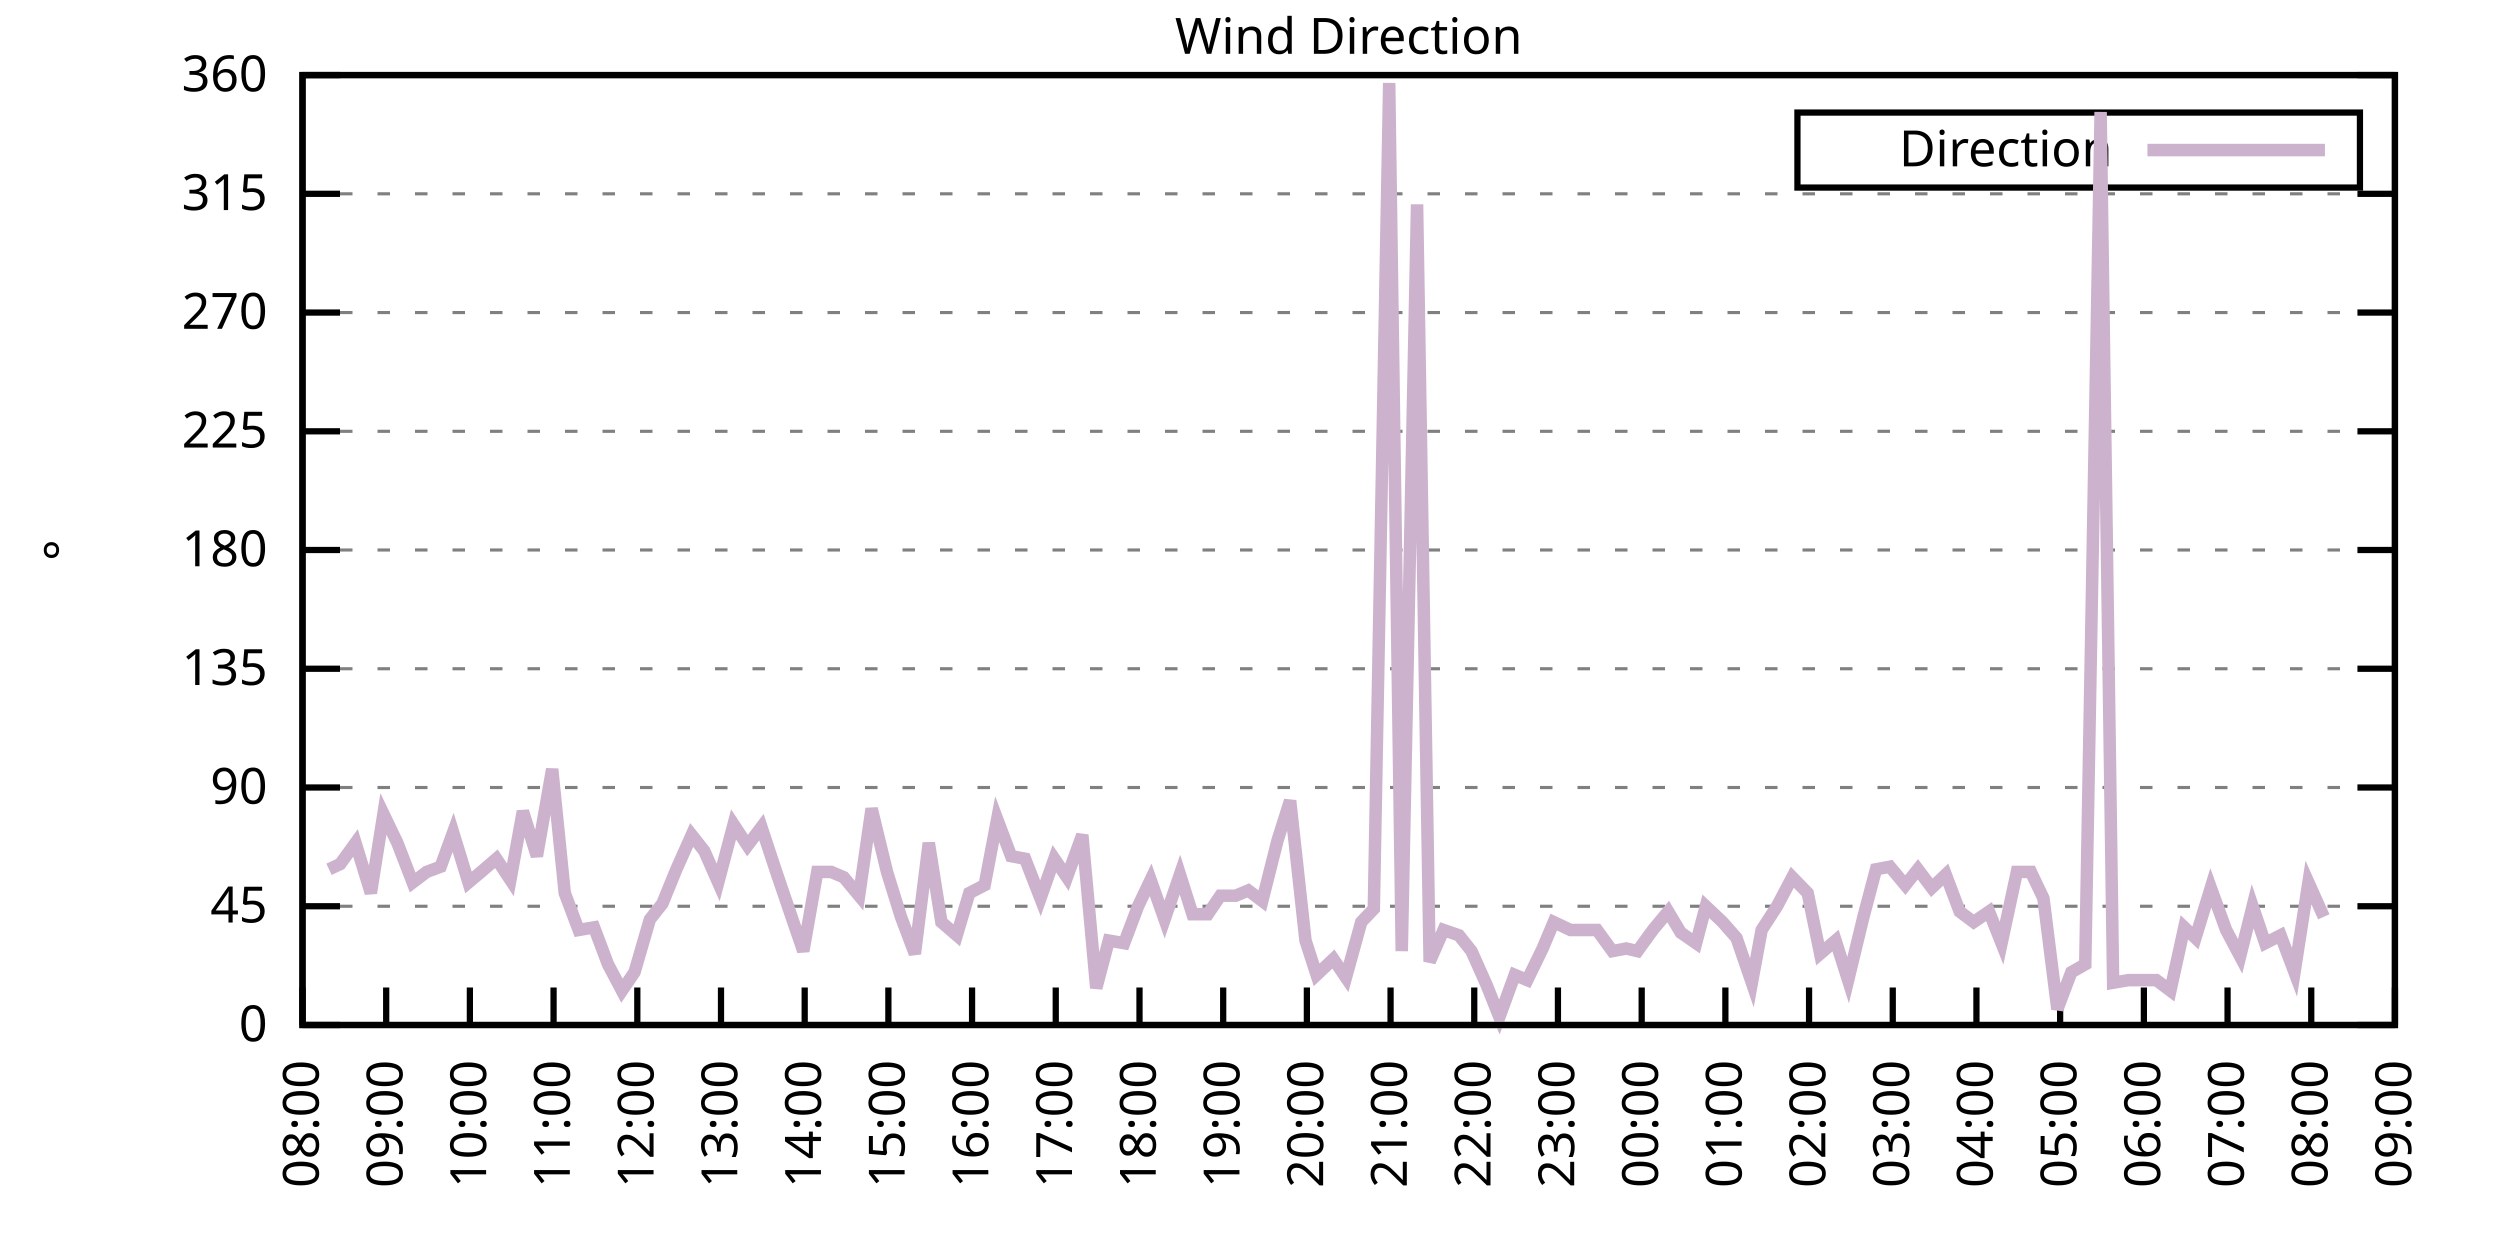
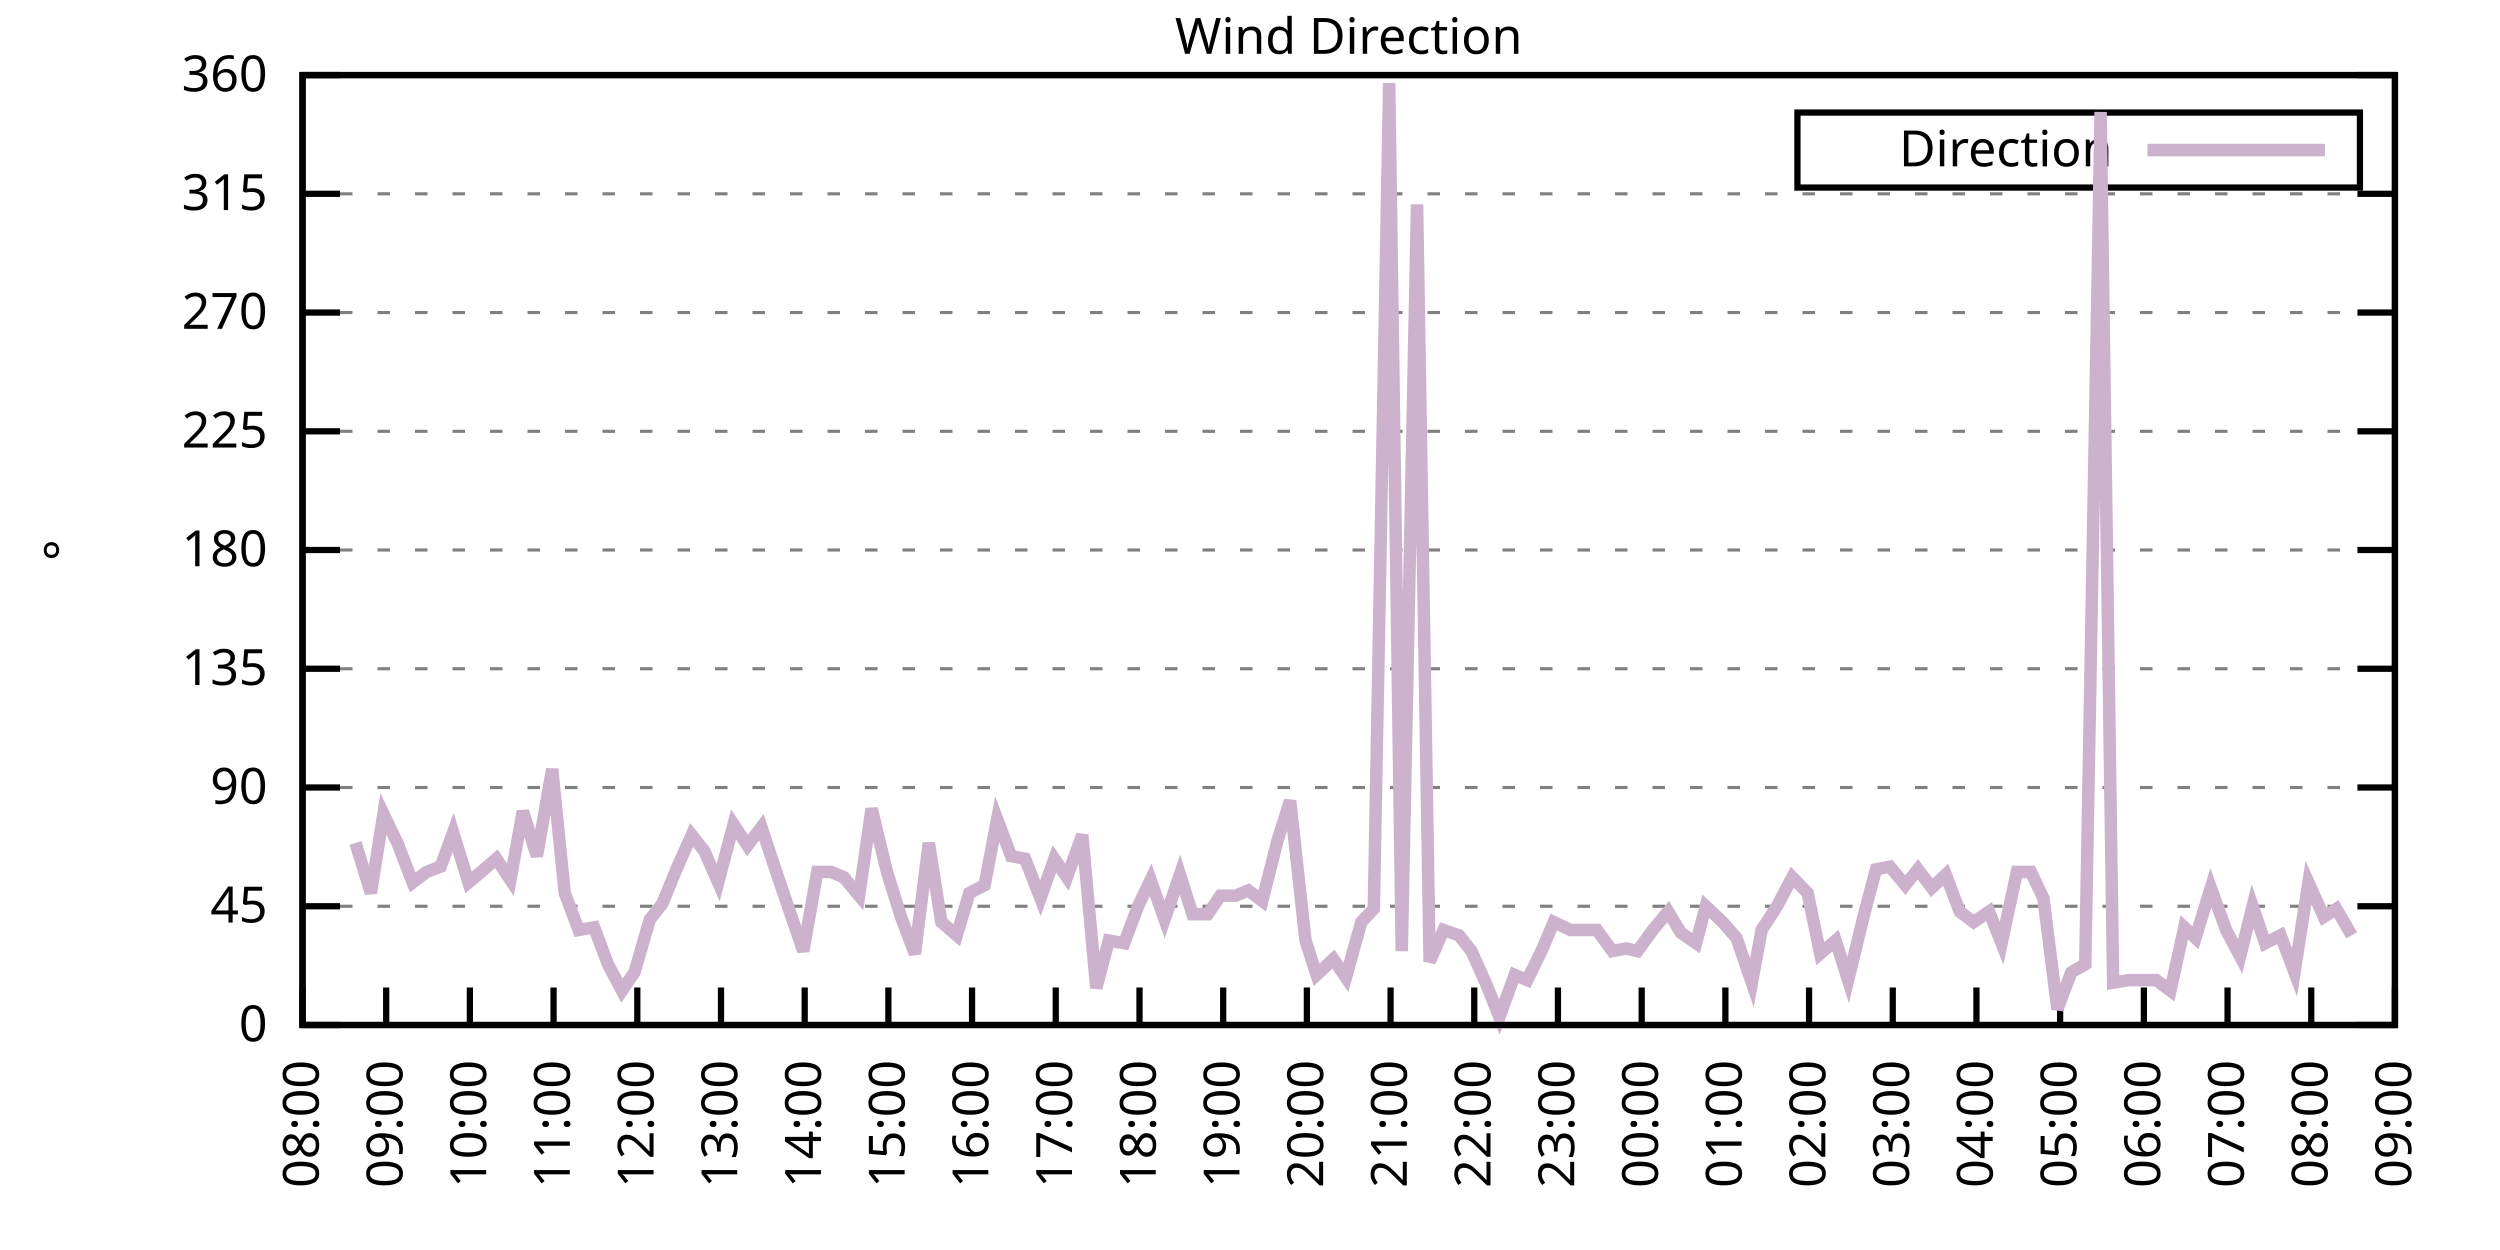
<svg xmlns="http://www.w3.org/2000/svg" xmlns:xlink="http://www.w3.org/1999/xlink" width="400" height="200" viewBox="0 0 400 200">
  <g id="gnuplot_canvas">
    <rect x="0" y="0" width="400" height="200" fill="none" />
    <defs>
      <circle id="gpDot" r="0.5" stroke-width="0.5" stroke="currentColor" />
      <path id="gpPt0" stroke-width="0.333" stroke="currentColor" d="M-1,0 h2 M0,-1 v2" />
      <path id="gpPt1" stroke-width="0.333" stroke="currentColor" d="M-1,-1 L1,1 M1,-1 L-1,1" />
      <path id="gpPt2" stroke-width="0.333" stroke="currentColor" d="M-1,0 L1,0 M0,-1 L0,1 M-1,-1 L1,1 M-1,1 L1,-1" />
      <rect id="gpPt3" stroke-width="0.333" stroke="currentColor" x="-1" y="-1" width="2" height="2" />
      <rect id="gpPt4" stroke-width="0.333" stroke="currentColor" fill="currentColor" x="-1" y="-1" width="2" height="2" />
      <circle id="gpPt5" stroke-width="0.333" stroke="currentColor" cx="0" cy="0" r="1" />
      <use xlink:href="#gpPt5" id="gpPt6" fill="currentColor" stroke="none" />
      <path id="gpPt7" stroke-width="0.333" stroke="currentColor" d="M0,-1.33 L-1.33,0.67 L1.33,0.67 z" />
      <use xlink:href="#gpPt7" id="gpPt8" fill="currentColor" stroke="none" />
      <use xlink:href="#gpPt7" id="gpPt9" stroke="currentColor" transform="rotate(180)" />
      <use xlink:href="#gpPt9" id="gpPt10" fill="currentColor" stroke="none" />
      <use xlink:href="#gpPt3" id="gpPt11" stroke="currentColor" transform="rotate(45)" />
      <use xlink:href="#gpPt11" id="gpPt12" fill="currentColor" stroke="none" />
      <path id="gpPt13" stroke-width="0.333" stroke="currentColor" d="M0,1.330 L1.265,0.411 L0.782,-1.067 L-0.782,-1.076 L-1.265,0.411 z" />
      <use xlink:href="#gpPt13" id="gpPt14" fill="currentColor" stroke="none" />
      <filter id="textbox" filterUnits="objectBoundingBox" x="0" y="0" height="1" width="1">
        <feFlood flood-color="white" flood-opacity="1" result="bgnd" />
        <feComposite in="SourceGraphic" in2="bgnd" operator="atop" />
      </filter>
      <filter id="greybox" filterUnits="objectBoundingBox" x="0" y="0" height="1" width="1">
        <feFlood flood-color="lightgrey" flood-opacity="1" result="grey" />
        <feComposite in="SourceGraphic" in2="grey" operator="atop" />
      </filter>
    </defs>
    <g fill="none" color="white" stroke="currentColor" stroke-width="1.00" stroke-linecap="butt" stroke-linejoin="miter">
</g>
    <g fill="none" color="black" stroke="currentColor" stroke-width="1.00" stroke-linecap="butt" stroke-linejoin="miter">
      <g stroke="none" shape-rendering="crispEdges">
        <polygon fill="rgb(255, 255, 255)" points="48.40,164.00 383.18,164.00 383.18,12.02 48.40,12.02 " />
      </g>
    </g>
    <g fill="none" color="black" stroke="currentColor" stroke-width="1.00" stroke-linecap="butt" stroke-linejoin="miter">
</g>
    <g fill="none" color="black" stroke="black" stroke-width="0.50" stroke-linecap="butt" stroke-linejoin="miter">
</g>
    <g fill="none" color="gray" stroke="currentColor" stroke-width="0.50" stroke-linecap="butt" stroke-linejoin="miter">
      <path stroke="gray" stroke-dasharray="2,4" class="gridline" d="M48.40,164.00 L383.19,164.00  " />
    </g>
    <g fill="none" color="gray" stroke="gray" stroke-width="1.00" stroke-linecap="butt" stroke-linejoin="miter">
</g>
    <g fill="none" color="black" stroke="currentColor" stroke-width="1.00" stroke-linecap="butt" stroke-linejoin="miter">
      <path stroke="black" d="M48.40,164.00 L54.40,164.00 M383.19,164.00 L377.19,164.00  " />
      <g transform="translate(42.80,166.60)" stroke="none" fill="black" font-family="Sans" font-size="8.00" text-anchor="end">
        <text>
          <tspan font-family="Sans"> 0</tspan>
        </text>
      </g>
    </g>
    <g fill="none" color="black" stroke="currentColor" stroke-width="1.00" stroke-linecap="butt" stroke-linejoin="miter">
</g>
    <g fill="none" color="black" stroke="black" stroke-width="0.50" stroke-linecap="butt" stroke-linejoin="miter">
</g>
    <g fill="none" color="gray" stroke="currentColor" stroke-width="0.50" stroke-linecap="butt" stroke-linejoin="miter">
      <path stroke="gray" stroke-dasharray="2,4" class="gridline" d="M48.40,145.00 L383.19,145.00  " />
    </g>
    <g fill="none" color="gray" stroke="gray" stroke-width="1.00" stroke-linecap="butt" stroke-linejoin="miter">
</g>
    <g fill="none" color="black" stroke="currentColor" stroke-width="1.00" stroke-linecap="butt" stroke-linejoin="miter">
      <path stroke="black" d="M48.40,145.00 L54.40,145.00 M383.19,145.00 L377.19,145.00  " />
      <g transform="translate(42.80,147.60)" stroke="none" fill="black" font-family="Sans" font-size="8.00" text-anchor="end">
        <text>
          <tspan font-family="Sans"> 45</tspan>
        </text>
      </g>
    </g>
    <g fill="none" color="black" stroke="currentColor" stroke-width="1.00" stroke-linecap="butt" stroke-linejoin="miter">
</g>
    <g fill="none" color="black" stroke="black" stroke-width="0.50" stroke-linecap="butt" stroke-linejoin="miter">
</g>
    <g fill="none" color="gray" stroke="currentColor" stroke-width="0.50" stroke-linecap="butt" stroke-linejoin="miter">
      <path stroke="gray" stroke-dasharray="2,4" class="gridline" d="M48.40,126.00 L383.19,126.00  " />
    </g>
    <g fill="none" color="gray" stroke="gray" stroke-width="1.00" stroke-linecap="butt" stroke-linejoin="miter">
</g>
    <g fill="none" color="black" stroke="currentColor" stroke-width="1.00" stroke-linecap="butt" stroke-linejoin="miter">
      <path stroke="black" d="M48.40,126.00 L54.40,126.00 M383.19,126.00 L377.19,126.00  " />
      <g transform="translate(42.80,128.60)" stroke="none" fill="black" font-family="Sans" font-size="8.00" text-anchor="end">
        <text>
          <tspan font-family="Sans"> 90</tspan>
        </text>
      </g>
    </g>
    <g fill="none" color="black" stroke="currentColor" stroke-width="1.00" stroke-linecap="butt" stroke-linejoin="miter">
</g>
    <g fill="none" color="black" stroke="black" stroke-width="0.50" stroke-linecap="butt" stroke-linejoin="miter">
</g>
    <g fill="none" color="gray" stroke="currentColor" stroke-width="0.50" stroke-linecap="butt" stroke-linejoin="miter">
      <path stroke="gray" stroke-dasharray="2,4" class="gridline" d="M48.40,107.00 L383.19,107.00  " />
    </g>
    <g fill="none" color="gray" stroke="gray" stroke-width="1.00" stroke-linecap="butt" stroke-linejoin="miter">
</g>
    <g fill="none" color="black" stroke="currentColor" stroke-width="1.00" stroke-linecap="butt" stroke-linejoin="miter">
      <path stroke="black" d="M48.40,107.00 L54.40,107.00 M383.19,107.00 L377.19,107.00  " />
      <g transform="translate(42.80,109.60)" stroke="none" fill="black" font-family="Sans" font-size="8.00" text-anchor="end">
        <text>
          <tspan font-family="Sans"> 135</tspan>
        </text>
      </g>
    </g>
    <g fill="none" color="black" stroke="currentColor" stroke-width="1.00" stroke-linecap="butt" stroke-linejoin="miter">
</g>
    <g fill="none" color="black" stroke="black" stroke-width="0.50" stroke-linecap="butt" stroke-linejoin="miter">
</g>
    <g fill="none" color="gray" stroke="currentColor" stroke-width="0.50" stroke-linecap="butt" stroke-linejoin="miter">
      <path stroke="gray" stroke-dasharray="2,4" class="gridline" d="M48.40,88.00 L383.19,88.00  " />
    </g>
    <g fill="none" color="gray" stroke="gray" stroke-width="1.00" stroke-linecap="butt" stroke-linejoin="miter">
</g>
    <g fill="none" color="black" stroke="currentColor" stroke-width="1.00" stroke-linecap="butt" stroke-linejoin="miter">
      <path stroke="black" d="M48.40,88.00 L54.40,88.00 M383.19,88.00 L377.19,88.00  " />
      <g transform="translate(42.80,90.60)" stroke="none" fill="black" font-family="Sans" font-size="8.00" text-anchor="end">
        <text>
          <tspan font-family="Sans"> 180</tspan>
        </text>
      </g>
    </g>
    <g fill="none" color="black" stroke="currentColor" stroke-width="1.00" stroke-linecap="butt" stroke-linejoin="miter">
</g>
    <g fill="none" color="black" stroke="black" stroke-width="0.50" stroke-linecap="butt" stroke-linejoin="miter">
</g>
    <g fill="none" color="gray" stroke="currentColor" stroke-width="0.50" stroke-linecap="butt" stroke-linejoin="miter">
      <path stroke="gray" stroke-dasharray="2,4" class="gridline" d="M48.40,69.01 L383.19,69.01  " />
    </g>
    <g fill="none" color="gray" stroke="gray" stroke-width="1.00" stroke-linecap="butt" stroke-linejoin="miter">
</g>
    <g fill="none" color="black" stroke="currentColor" stroke-width="1.00" stroke-linecap="butt" stroke-linejoin="miter">
      <path stroke="black" d="M48.40,69.01 L54.40,69.01 M383.19,69.01 L377.19,69.01  " />
      <g transform="translate(42.80,71.61)" stroke="none" fill="black" font-family="Sans" font-size="8.00" text-anchor="end">
        <text>
          <tspan font-family="Sans"> 225</tspan>
        </text>
      </g>
    </g>
    <g fill="none" color="black" stroke="currentColor" stroke-width="1.00" stroke-linecap="butt" stroke-linejoin="miter">
</g>
    <g fill="none" color="black" stroke="black" stroke-width="0.50" stroke-linecap="butt" stroke-linejoin="miter">
</g>
    <g fill="none" color="gray" stroke="currentColor" stroke-width="0.50" stroke-linecap="butt" stroke-linejoin="miter">
      <path stroke="gray" stroke-dasharray="2,4" class="gridline" d="M48.40,50.01 L383.19,50.01  " />
    </g>
    <g fill="none" color="gray" stroke="gray" stroke-width="1.00" stroke-linecap="butt" stroke-linejoin="miter">
</g>
    <g fill="none" color="black" stroke="currentColor" stroke-width="1.00" stroke-linecap="butt" stroke-linejoin="miter">
      <path stroke="black" d="M48.40,50.01 L54.40,50.01 M383.19,50.01 L377.19,50.01  " />
      <g transform="translate(42.80,52.61)" stroke="none" fill="black" font-family="Sans" font-size="8.00" text-anchor="end">
        <text>
          <tspan font-family="Sans"> 270</tspan>
        </text>
      </g>
    </g>
    <g fill="none" color="black" stroke="currentColor" stroke-width="1.00" stroke-linecap="butt" stroke-linejoin="miter">
</g>
    <g fill="none" color="black" stroke="black" stroke-width="0.50" stroke-linecap="butt" stroke-linejoin="miter">
</g>
    <g fill="none" color="gray" stroke="currentColor" stroke-width="0.50" stroke-linecap="butt" stroke-linejoin="miter">
      <path stroke="gray" stroke-dasharray="2,4" class="gridline" d="M48.40,31.01 L383.19,31.01  " />
    </g>
    <g fill="none" color="gray" stroke="gray" stroke-width="1.00" stroke-linecap="butt" stroke-linejoin="miter">
</g>
    <g fill="none" color="black" stroke="currentColor" stroke-width="1.00" stroke-linecap="butt" stroke-linejoin="miter">
      <path stroke="black" d="M48.40,31.01 L54.40,31.01 M383.19,31.01 L377.19,31.01  " />
      <g transform="translate(42.80,33.61)" stroke="none" fill="black" font-family="Sans" font-size="8.00" text-anchor="end">
        <text>
          <tspan font-family="Sans"> 315</tspan>
        </text>
      </g>
    </g>
    <g fill="none" color="black" stroke="currentColor" stroke-width="1.00" stroke-linecap="butt" stroke-linejoin="miter">
</g>
    <g fill="none" color="black" stroke="black" stroke-width="0.50" stroke-linecap="butt" stroke-linejoin="miter">
</g>
    <g fill="none" color="gray" stroke="currentColor" stroke-width="0.50" stroke-linecap="butt" stroke-linejoin="miter">
      <path stroke="gray" stroke-dasharray="2,4" class="gridline" d="M48.40,12.01 L383.19,12.01  " />
    </g>
    <g fill="none" color="gray" stroke="gray" stroke-width="1.00" stroke-linecap="butt" stroke-linejoin="miter">
</g>
    <g fill="none" color="black" stroke="currentColor" stroke-width="1.00" stroke-linecap="butt" stroke-linejoin="miter">
      <path stroke="black" d="M48.40,12.01 L54.40,12.01 M383.19,12.01 L377.19,12.01  " />
      <g transform="translate(42.80,14.61)" stroke="none" fill="black" font-family="Sans" font-size="8.00" text-anchor="end">
        <text>
          <tspan font-family="Sans"> 360</tspan>
        </text>
      </g>
    </g>
    <g fill="none" color="black" stroke="currentColor" stroke-width="1.00" stroke-linecap="butt" stroke-linejoin="miter">
      <path stroke="black" d="M48.40,164.00 L48.40,158.00  " />
      <g transform="translate(51.00,169.60) rotate(270.00)" stroke="none" fill="black" font-family="Sans" font-size="8.00" text-anchor="end">
        <text>
          <tspan font-family="Sans">08:00</tspan>
        </text>
      </g>
    </g>
    <g fill="none" color="black" stroke="currentColor" stroke-width="1.00" stroke-linecap="butt" stroke-linejoin="miter">
      <path stroke="black" d="M61.79,164.00 L61.79,158.00  " />
      <g transform="translate(64.39,169.60) rotate(270.00)" stroke="none" fill="black" font-family="Sans" font-size="8.00" text-anchor="end">
        <text>
          <tspan font-family="Sans">09:00</tspan>
        </text>
      </g>
    </g>
    <g fill="none" color="black" stroke="currentColor" stroke-width="1.00" stroke-linecap="butt" stroke-linejoin="miter">
      <path stroke="black" d="M75.18,164.00 L75.18,158.00  " />
      <g transform="translate(77.78,169.60) rotate(270.00)" stroke="none" fill="black" font-family="Sans" font-size="8.00" text-anchor="end">
        <text>
          <tspan font-family="Sans">10:00</tspan>
        </text>
      </g>
    </g>
    <g fill="none" color="black" stroke="currentColor" stroke-width="1.00" stroke-linecap="butt" stroke-linejoin="miter">
      <path stroke="black" d="M88.57,164.00 L88.57,158.00  " />
      <g transform="translate(91.17,169.60) rotate(270.00)" stroke="none" fill="black" font-family="Sans" font-size="8.00" text-anchor="end">
        <text>
          <tspan font-family="Sans">11:00</tspan>
        </text>
      </g>
    </g>
    <g fill="none" color="black" stroke="currentColor" stroke-width="1.00" stroke-linecap="butt" stroke-linejoin="miter">
      <path stroke="black" d="M101.97,164.00 L101.97,158.00  " />
      <g transform="translate(104.57,169.60) rotate(270.00)" stroke="none" fill="black" font-family="Sans" font-size="8.00" text-anchor="end">
        <text>
          <tspan font-family="Sans">12:00</tspan>
        </text>
      </g>
    </g>
    <g fill="none" color="black" stroke="currentColor" stroke-width="1.00" stroke-linecap="butt" stroke-linejoin="miter">
      <path stroke="black" d="M115.36,164.00 L115.36,158.00  " />
      <g transform="translate(117.96,169.60) rotate(270.00)" stroke="none" fill="black" font-family="Sans" font-size="8.00" text-anchor="end">
        <text>
          <tspan font-family="Sans">13:00</tspan>
        </text>
      </g>
    </g>
    <g fill="none" color="black" stroke="currentColor" stroke-width="1.00" stroke-linecap="butt" stroke-linejoin="miter">
      <path stroke="black" d="M128.75,164.00 L128.75,158.00  " />
      <g transform="translate(131.35,169.60) rotate(270.00)" stroke="none" fill="black" font-family="Sans" font-size="8.00" text-anchor="end">
        <text>
          <tspan font-family="Sans">14:00</tspan>
        </text>
      </g>
    </g>
    <g fill="none" color="black" stroke="currentColor" stroke-width="1.00" stroke-linecap="butt" stroke-linejoin="miter">
      <path stroke="black" d="M142.14,164.00 L142.14,158.00  " />
      <g transform="translate(144.74,169.60) rotate(270.00)" stroke="none" fill="black" font-family="Sans" font-size="8.00" text-anchor="end">
        <text>
          <tspan font-family="Sans">15:00</tspan>
        </text>
      </g>
    </g>
    <g fill="none" color="black" stroke="currentColor" stroke-width="1.00" stroke-linecap="butt" stroke-linejoin="miter">
      <path stroke="black" d="M155.53,164.00 L155.53,158.00  " />
      <g transform="translate(158.13,169.60) rotate(270.00)" stroke="none" fill="black" font-family="Sans" font-size="8.00" text-anchor="end">
        <text>
          <tspan font-family="Sans">16:00</tspan>
        </text>
      </g>
    </g>
    <g fill="none" color="black" stroke="currentColor" stroke-width="1.00" stroke-linecap="butt" stroke-linejoin="miter">
      <path stroke="black" d="M168.92,164.00 L168.92,158.00  " />
      <g transform="translate(171.52,169.60) rotate(270.00)" stroke="none" fill="black" font-family="Sans" font-size="8.00" text-anchor="end">
        <text>
          <tspan font-family="Sans">17:00</tspan>
        </text>
      </g>
    </g>
    <g fill="none" color="black" stroke="currentColor" stroke-width="1.00" stroke-linecap="butt" stroke-linejoin="miter">
      <path stroke="black" d="M182.32,164.00 L182.32,158.00  " />
      <g transform="translate(184.92,169.60) rotate(270.00)" stroke="none" fill="black" font-family="Sans" font-size="8.00" text-anchor="end">
        <text>
          <tspan font-family="Sans">18:00</tspan>
        </text>
      </g>
    </g>
    <g fill="none" color="black" stroke="currentColor" stroke-width="1.00" stroke-linecap="butt" stroke-linejoin="miter">
      <path stroke="black" d="M195.71,164.00 L195.71,158.00  " />
      <g transform="translate(198.31,169.60) rotate(270.00)" stroke="none" fill="black" font-family="Sans" font-size="8.00" text-anchor="end">
        <text>
          <tspan font-family="Sans">19:00</tspan>
        </text>
      </g>
    </g>
    <g fill="none" color="black" stroke="currentColor" stroke-width="1.00" stroke-linecap="butt" stroke-linejoin="miter">
      <path stroke="black" d="M209.10,164.00 L209.10,158.00  " />
      <g transform="translate(211.70,169.60) rotate(270.00)" stroke="none" fill="black" font-family="Sans" font-size="8.00" text-anchor="end">
        <text>
          <tspan font-family="Sans">20:00</tspan>
        </text>
      </g>
    </g>
    <g fill="none" color="black" stroke="currentColor" stroke-width="1.00" stroke-linecap="butt" stroke-linejoin="miter">
      <path stroke="black" d="M222.49,164.00 L222.49,158.00  " />
      <g transform="translate(225.09,169.60) rotate(270.00)" stroke="none" fill="black" font-family="Sans" font-size="8.00" text-anchor="end">
        <text>
          <tspan font-family="Sans">21:00</tspan>
        </text>
      </g>
    </g>
    <g fill="none" color="black" stroke="currentColor" stroke-width="1.00" stroke-linecap="butt" stroke-linejoin="miter">
      <path stroke="black" d="M235.88,164.00 L235.88,158.00  " />
      <g transform="translate(238.48,169.60) rotate(270.00)" stroke="none" fill="black" font-family="Sans" font-size="8.00" text-anchor="end">
        <text>
          <tspan font-family="Sans">22:00</tspan>
        </text>
      </g>
    </g>
    <g fill="none" color="black" stroke="currentColor" stroke-width="1.00" stroke-linecap="butt" stroke-linejoin="miter">
      <path stroke="black" d="M249.27,164.00 L249.27,158.00  " />
      <g transform="translate(251.87,169.60) rotate(270.00)" stroke="none" fill="black" font-family="Sans" font-size="8.00" text-anchor="end">
        <text>
          <tspan font-family="Sans">23:00</tspan>
        </text>
      </g>
    </g>
    <g fill="none" color="black" stroke="currentColor" stroke-width="1.00" stroke-linecap="butt" stroke-linejoin="miter">
      <path stroke="black" d="M262.67,164.00 L262.67,158.00  " />
      <g transform="translate(265.27,169.60) rotate(270.00)" stroke="none" fill="black" font-family="Sans" font-size="8.00" text-anchor="end">
        <text>
          <tspan font-family="Sans">00:00</tspan>
        </text>
      </g>
    </g>
    <g fill="none" color="black" stroke="currentColor" stroke-width="1.00" stroke-linecap="butt" stroke-linejoin="miter">
      <path stroke="black" d="M276.06,164.00 L276.06,158.00  " />
      <g transform="translate(278.66,169.60) rotate(270.00)" stroke="none" fill="black" font-family="Sans" font-size="8.00" text-anchor="end">
        <text>
          <tspan font-family="Sans">01:00</tspan>
        </text>
      </g>
    </g>
    <g fill="none" color="black" stroke="currentColor" stroke-width="1.00" stroke-linecap="butt" stroke-linejoin="miter">
      <path stroke="black" d="M289.45,164.00 L289.45,158.00  " />
      <g transform="translate(292.05,169.60) rotate(270.00)" stroke="none" fill="black" font-family="Sans" font-size="8.00" text-anchor="end">
        <text>
          <tspan font-family="Sans">02:00</tspan>
        </text>
      </g>
    </g>
    <g fill="none" color="black" stroke="currentColor" stroke-width="1.00" stroke-linecap="butt" stroke-linejoin="miter">
      <path stroke="black" d="M302.84,164.00 L302.84,158.00  " />
      <g transform="translate(305.44,169.60) rotate(270.00)" stroke="none" fill="black" font-family="Sans" font-size="8.00" text-anchor="end">
        <text>
          <tspan font-family="Sans">03:00</tspan>
        </text>
      </g>
    </g>
    <g fill="none" color="black" stroke="currentColor" stroke-width="1.00" stroke-linecap="butt" stroke-linejoin="miter">
      <path stroke="black" d="M316.23,164.00 L316.23,158.00  " />
      <g transform="translate(318.83,169.60) rotate(270.00)" stroke="none" fill="black" font-family="Sans" font-size="8.00" text-anchor="end">
        <text>
          <tspan font-family="Sans">04:00</tspan>
        </text>
      </g>
    </g>
    <g fill="none" color="black" stroke="currentColor" stroke-width="1.00" stroke-linecap="butt" stroke-linejoin="miter">
      <path stroke="black" d="M329.62,164.00 L329.62,158.00  " />
      <g transform="translate(332.22,169.60) rotate(270.00)" stroke="none" fill="black" font-family="Sans" font-size="8.00" text-anchor="end">
        <text>
          <tspan font-family="Sans">05:00</tspan>
        </text>
      </g>
    </g>
    <g fill="none" color="black" stroke="currentColor" stroke-width="1.00" stroke-linecap="butt" stroke-linejoin="miter">
      <path stroke="black" d="M343.02,164.00 L343.02,158.00  " />
      <g transform="translate(345.62,169.60) rotate(270.00)" stroke="none" fill="black" font-family="Sans" font-size="8.00" text-anchor="end">
        <text>
          <tspan font-family="Sans">06:00</tspan>
        </text>
      </g>
    </g>
    <g fill="none" color="black" stroke="currentColor" stroke-width="1.00" stroke-linecap="butt" stroke-linejoin="miter">
      <path stroke="black" d="M356.41,164.00 L356.41,158.00  " />
      <g transform="translate(359.01,169.60) rotate(270.00)" stroke="none" fill="black" font-family="Sans" font-size="8.00" text-anchor="end">
        <text>
          <tspan font-family="Sans">07:00</tspan>
        </text>
      </g>
    </g>
    <g fill="none" color="black" stroke="currentColor" stroke-width="1.00" stroke-linecap="butt" stroke-linejoin="miter">
      <path stroke="black" d="M369.80,164.00 L369.80,158.00  " />
      <g transform="translate(372.40,169.60) rotate(270.00)" stroke="none" fill="black" font-family="Sans" font-size="8.00" text-anchor="end">
        <text>
          <tspan font-family="Sans">08:00</tspan>
        </text>
      </g>
    </g>
    <g fill="none" color="black" stroke="currentColor" stroke-width="1.00" stroke-linecap="butt" stroke-linejoin="miter">
      <path stroke="black" d="M383.19,164.00 L383.19,158.00  " />
      <g transform="translate(385.79,169.60) rotate(270.00)" stroke="none" fill="black" font-family="Sans" font-size="8.00" text-anchor="end">
        <text>
          <tspan font-family="Sans">09:00</tspan>
        </text>
      </g>
    </g>
    <g fill="none" color="black" stroke="currentColor" stroke-width="1.00" stroke-linecap="butt" stroke-linejoin="miter">
</g>
    <g fill="none" color="black" stroke="currentColor" stroke-width="1.00" stroke-linecap="butt" stroke-linejoin="miter">
      <path stroke="black" d="M48.40,12.01 L48.40,164.00 L383.19,164.00 L383.19,12.01 L48.40,12.01 Z  " />
    </g>
    <g fill="none" color="black" stroke="currentColor" stroke-width="1.00" stroke-linecap="butt" stroke-linejoin="miter">
</g>
    <g fill="none" color="black" stroke="currentColor" stroke-width="1.00" stroke-linecap="butt" stroke-linejoin="miter">
      <path stroke="black" d="M287.59,30.01 L287.59,18.01 L377.59,18.01 L377.59,30.01 L287.59,30.01 Z  " />
    </g>
    <g id="Wind_direction_plot_1">
      <g fill="none" color="white" stroke="black" stroke-width="2.00" stroke-linecap="butt" stroke-linejoin="miter">
</g>
      <g fill="none" color="black" stroke="currentColor" stroke-width="2.00" stroke-linecap="butt" stroke-linejoin="miter">
        <g transform="translate(337.99,26.61)" stroke="none" fill="black" font-family="Sans" font-size="8.00" text-anchor="end">
          <text>
            <tspan font-family="Sans">Direction</tspan>
          </text>
        </g>
      </g>
      <g fill="none" color="black" stroke="currentColor" stroke-width="2.00" stroke-linecap="butt" stroke-linejoin="miter">
-         <path stroke="rgb(204, 178, 204)" d="M343.59,24.01 L371.99,24.01 M52.64,139.09 L54.43,138.25 L56.88,134.87 L59.34,142.89 L61.35,130.22 L63.58,134.87   L66.03,141.20 L68.26,139.51 L70.50,138.67 L72.50,133.18 L74.96,141.20 L76.97,139.51 L79.42,137.40 L81.66,140.78   L83.66,129.80 L85.90,136.98 L88.35,123.05 L90.36,142.89 L92.59,148.80 L95.05,148.38 L97.28,154.29 L99.51,158.51   L101.52,155.56 L103.98,147.11 L105.98,144.58 L108.22,139.09 L110.67,133.60 L112.68,136.14 L114.91,141.20 L117.37,131.91   L119.60,135.29 L121.83,132.34 L124.06,139.09 L126.07,145.00 L128.53,152.18 L130.76,139.51 L132.99,139.51 L135.00,140.36   L137.45,143.31 L139.46,129.38 L141.92,139.51 L144.15,146.69 L146.38,152.60 L148.61,134.87 L150.62,147.53 L153.08,149.65   L155.09,142.89 L157.54,141.62 L159.55,131.07 L161.78,136.98 L164.01,137.40 L166.47,143.73 L168.70,137.40 L170.71,140.36   L173.17,133.60 L175.40,158.09 L177.41,150.49 L179.86,150.91 L182.09,145.00 L184.10,140.78 L186.33,147.11 L188.79,139.93   L190.80,146.27 L193.25,146.27 L195.26,143.31 L197.72,143.31 L199.73,142.47 L201.96,144.16 L204.41,134.45 L206.42,128.11   L208.88,150.49 L210.66,155.98 L213.34,153.45 L215.35,156.40 L217.80,147.53 L219.81,145.42 L222.27,13.28 L224.28,152.18   L226.73,32.70 L228.74,153.87 L230.97,148.80 L233.43,149.65 L235.44,152.18 L237.89,157.67 L239.90,162.73 L242.36,155.98   L244.36,156.82 L246.82,151.76 L248.60,147.53 L251.28,148.80 L253.29,148.80 L255.52,148.80 L257.98,152.18 L260.21,151.76   L262.00,152.18 L264.45,148.80 L266.91,145.85 L268.92,149.22 L271.37,150.91 L272.93,145.00 L275.61,147.53 L277.84,150.07   L280.30,157.24 L281.86,148.80 L284.32,145.00 L286.77,140.36 L289.23,142.89 L291.23,152.60 L293.69,150.49 L295.70,156.82   L298.15,146.69 L300.16,139.09 L302.39,138.67 L304.85,141.62 L306.86,139.09 L309.09,142.05 L311.32,139.93 L313.55,145.85   L315.79,147.53 L318.24,145.85 L320.25,150.91 L322.70,139.51 L324.94,139.51 L326.95,143.73 L329.18,161.47 L331.41,155.56   L333.64,154.29 L336.10,17.92 L338.10,157.24 L340.56,156.82 L342.57,156.82 L345.02,156.82 L347.26,158.51 L349.49,148.38   L351.27,150.07 L353.73,142.05 L356.18,148.80 L358.42,153.02 L360.42,145.00 L362.43,150.91 L364.89,149.65 L367.12,155.56   L369.35,141.20 L371.81,146.69  " />
+         <path stroke="rgb(204, 178, 204)" d="M343.59,24.01 L371.99,24.01 M56.88,134.87 L59.34,142.89 L61.35,130.22 L63.58,134.87 L66.03,141.20 L68.26,139.51   L70.50,138.67 L72.50,133.18 L74.96,141.20 L76.97,139.51 L79.42,137.40 L81.66,140.78 L83.66,129.80 L85.90,136.98   L88.35,123.05 L90.36,142.89 L92.59,148.80 L95.05,148.38 L97.28,154.29 L99.51,158.51 L101.52,155.56 L103.98,147.11   L105.98,144.58 L108.22,139.09 L110.67,133.60 L112.68,136.14 L114.91,141.20 L117.37,131.91 L119.60,135.29 L121.83,132.34   L124.06,139.09 L126.07,145.00 L128.53,152.18 L130.76,139.51 L132.99,139.51 L135.00,140.36 L137.45,143.31 L139.46,129.38   L141.92,139.51 L144.15,146.69 L146.38,152.60 L148.61,134.87 L150.62,147.53 L153.08,149.65 L155.09,142.89 L157.54,141.62   L159.55,131.07 L161.78,136.98 L164.01,137.40 L166.47,143.73 L168.70,137.40 L170.71,140.36 L173.17,133.60 L175.40,158.09   L177.41,150.49 L179.86,150.91 L182.09,145.00 L184.10,140.78 L186.33,147.11 L188.79,139.93 L190.80,146.27 L193.25,146.27   L195.26,143.31 L197.72,143.31 L199.73,142.47 L201.96,144.16 L204.41,134.45 L206.42,128.11 L208.88,150.49 L210.66,155.98   L213.34,153.45 L215.35,156.40 L217.80,147.53 L219.81,145.42 L222.27,13.28 L224.28,152.18 L226.73,32.70 L228.74,153.87   L230.97,148.80 L233.43,149.65 L235.44,152.18 L237.89,157.67 L239.90,162.73 L242.36,155.98 L244.36,156.82 L246.82,151.76   L248.60,147.53 L251.28,148.80 L253.29,148.80 L255.52,148.80 L257.98,152.18 L260.21,151.76 L262.00,152.18 L264.45,148.80   L266.91,145.85 L268.92,149.22 L271.37,150.91 L272.93,145.00 L275.61,147.53 L277.84,150.07 L280.30,157.24 L281.86,148.80   L284.32,145.00 L286.77,140.36 L289.23,142.89 L291.23,152.60 L293.69,150.49 L295.70,156.82 L298.15,146.69 L300.16,139.09   L302.39,138.67 L304.85,141.62 L306.86,139.09 L309.09,142.05 L311.32,139.93 L313.55,145.85 L315.79,147.53 L318.24,145.85   L320.25,150.91 L322.70,139.51 L324.94,139.51 L326.95,143.73 L329.18,161.47 L331.41,155.56 L333.64,154.29 L336.10,17.92   L338.10,157.24 L340.56,156.82 L342.57,156.82 L345.02,156.82 L347.26,158.51 L349.49,148.38 L351.27,150.07 L353.73,142.05   L356.18,148.80 L358.42,153.02 L360.42,145.00 L362.43,150.91 L364.89,149.65 L367.12,155.56 L369.35,141.20 L371.81,146.69   L373.82,145.42 L376.27,149.65  " />
      </g>
    </g>
    <g fill="none" color="black" stroke="currentColor" stroke-width="2.00" stroke-linecap="butt" stroke-linejoin="miter">
</g>
    <g fill="none" color="black" stroke="black" stroke-width="1.00" stroke-linecap="butt" stroke-linejoin="miter">
</g>
    <g fill="none" color="black" stroke="currentColor" stroke-width="1.00" stroke-linecap="butt" stroke-linejoin="miter">
      <path stroke="black" d="M48.40,12.01 L48.40,164.00 L383.19,164.00 L383.19,12.01 L48.40,12.01 Z  " />
      <g transform="translate(12.80,88.01) rotate(270.00)" stroke="none" fill="black" font-family="Sans" font-size="8.00" text-anchor="middle">
        <text>
          <tspan font-family="Sans">°</tspan>
        </text>
      </g>
    </g>
    <g fill="none" color="black" stroke="currentColor" stroke-width="1.00" stroke-linecap="butt" stroke-linejoin="miter">
</g>
    <g fill="none" color="black" stroke="currentColor" stroke-width="1.00" stroke-linecap="butt" stroke-linejoin="miter">
      <g transform="translate(215.79,8.61)" stroke="none" fill="black" font-family="Sans" font-size="8.00" text-anchor="middle">
        <text>
          <tspan font-family="Sans">Wind Direction</tspan>
        </text>
      </g>
    </g>
    <g fill="none" color="black" stroke="currentColor" stroke-width="1.00" stroke-linecap="butt" stroke-linejoin="miter">
</g>
  </g>
</svg>
